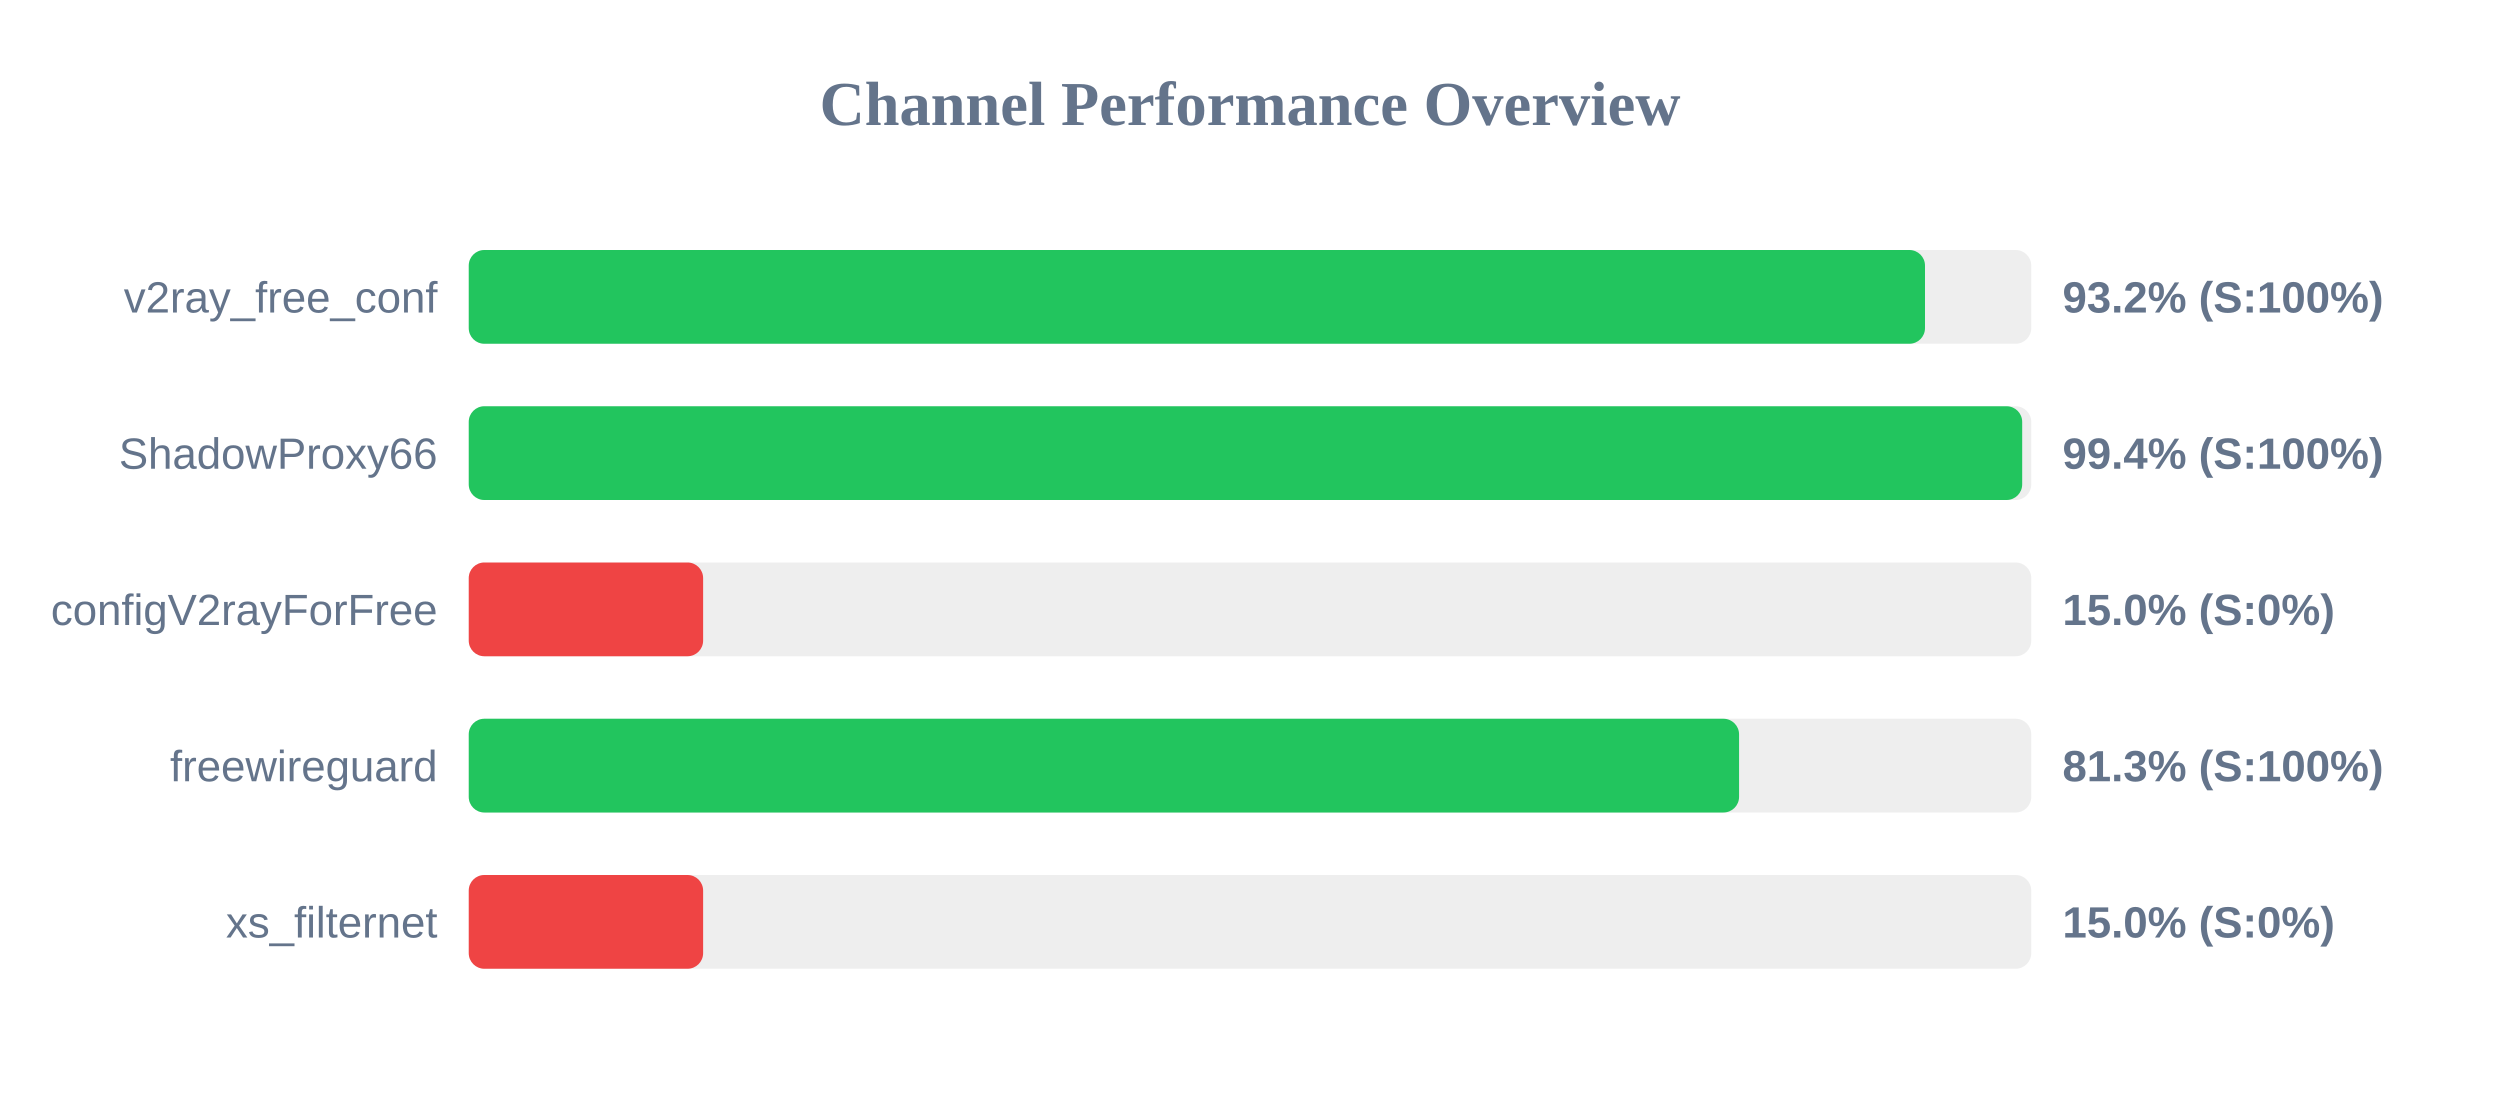
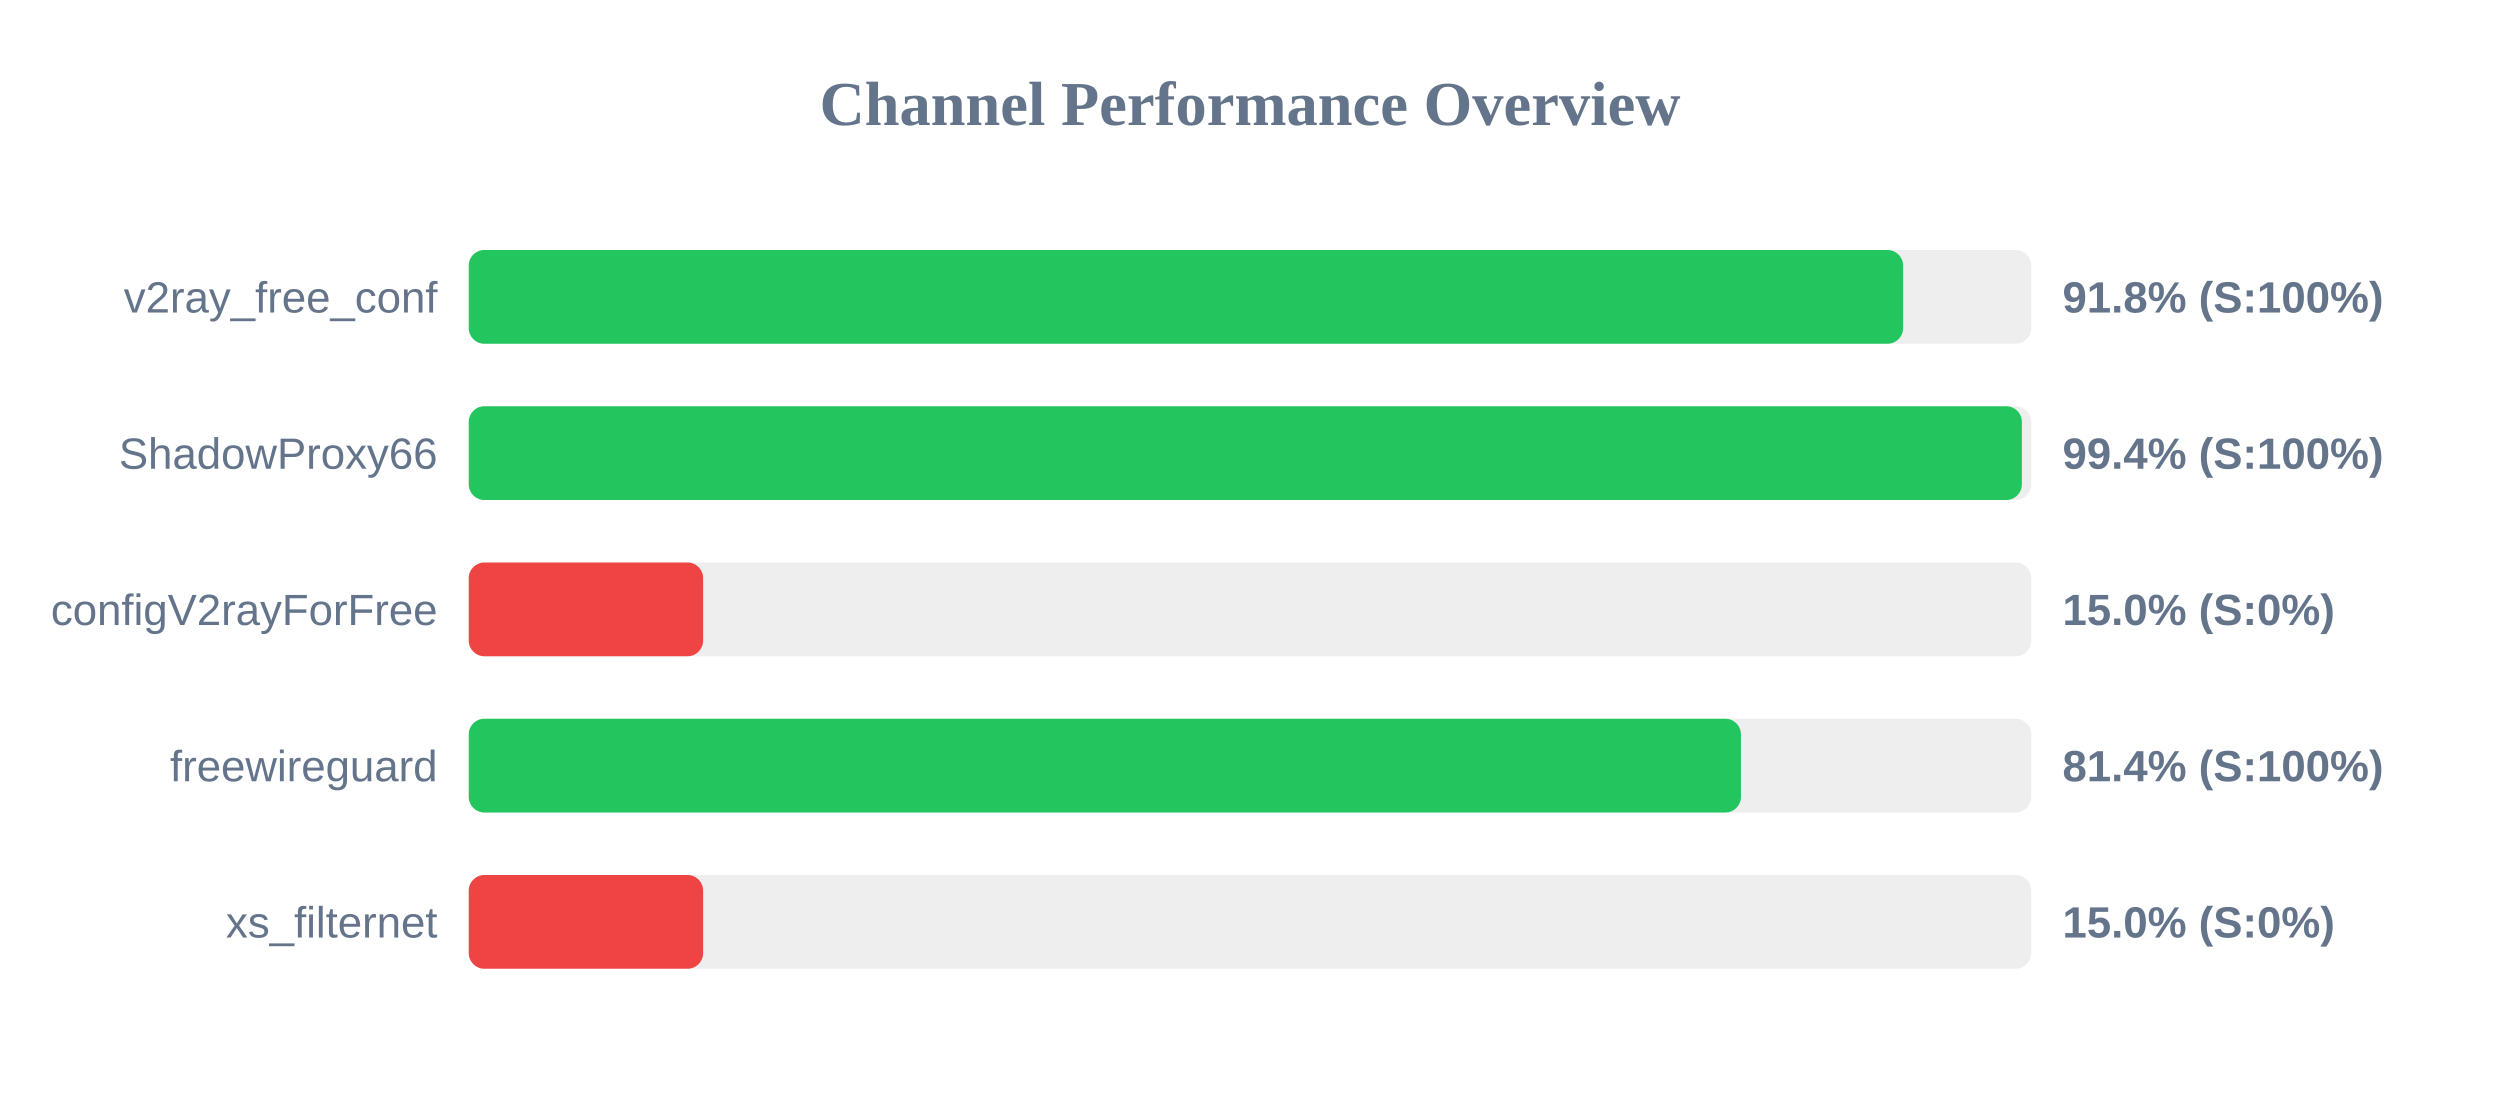
<svg xmlns="http://www.w3.org/2000/svg" width="800" height="350" version="1.1">
  <style>
        .row { font: 14px Arial; fill: #64748b; }
        .score { font: bold 14px Arial; fill: #64748b; }
    </style>
  <text x="400" y="40" text-anchor="middle" font-size="20px" font-weight="bold" fill="#64748b">Channel Performance Overview</text>
  <rect x="150" y="80" width="500" height="30" fill="#eee" rx="5" />
-   <rect x="150" y="80" width="466.0" height="30" fill="#22c55e" rx="5" />
+   <rect x="150" y="80" width="459.0" height="30" fill="#22c55e" rx="5" />
  <text x="140" y="100" text-anchor="end" class="row">v2ray_free_conf</text>
-   <text x="660" y="100" text-anchor="start" class="score">93.2% (S:100%)</text>
+   <text x="660" y="100" text-anchor="start" class="score">91.8% (S:100%)</text>
  <rect x="150" y="130" width="500" height="30" fill="#eee" rx="5" />
-   <rect x="150" y="130" width="497.1" height="30" fill="#22c55e" rx="5" />
+   <rect x="150" y="130" width="497.0" height="30" fill="#22c55e" rx="5" />
  <text x="140" y="150" text-anchor="end" class="row">ShadowProxy66</text>
  <text x="660" y="150" text-anchor="start" class="score">99.4% (S:100%)</text>
  <rect x="150" y="180" width="500" height="30" fill="#eee" rx="5" />
  <rect x="150" y="180" width="75.0" height="30" fill="#ef4444" rx="5" />
  <text x="140" y="200" text-anchor="end" class="row">configV2rayForFree</text>
  <text x="660" y="200" text-anchor="start" class="score">15.0% (S:0%)</text>
  <rect x="150" y="230" width="500" height="30" fill="#eee" rx="5" />
-   <rect x="150" y="230" width="406.5" height="30" fill="#22c55e" rx="5" />
+   <rect x="150" y="230" width="407.1" height="30" fill="#22c55e" rx="5" />
  <text x="140" y="250" text-anchor="end" class="row">freewireguard</text>
-   <text x="660" y="250" text-anchor="start" class="score">81.3% (S:100%)</text>
+   <text x="660" y="250" text-anchor="start" class="score">81.4% (S:100%)</text>
  <rect x="150" y="280" width="500" height="30" fill="#eee" rx="5" />
  <rect x="150" y="280" width="75.0" height="30" fill="#ef4444" rx="5" />
  <text x="140" y="300" text-anchor="end" class="row">xs_filternet</text>
  <text x="660" y="300" text-anchor="start" class="score">15.0% (S:0%)</text>
</svg>
